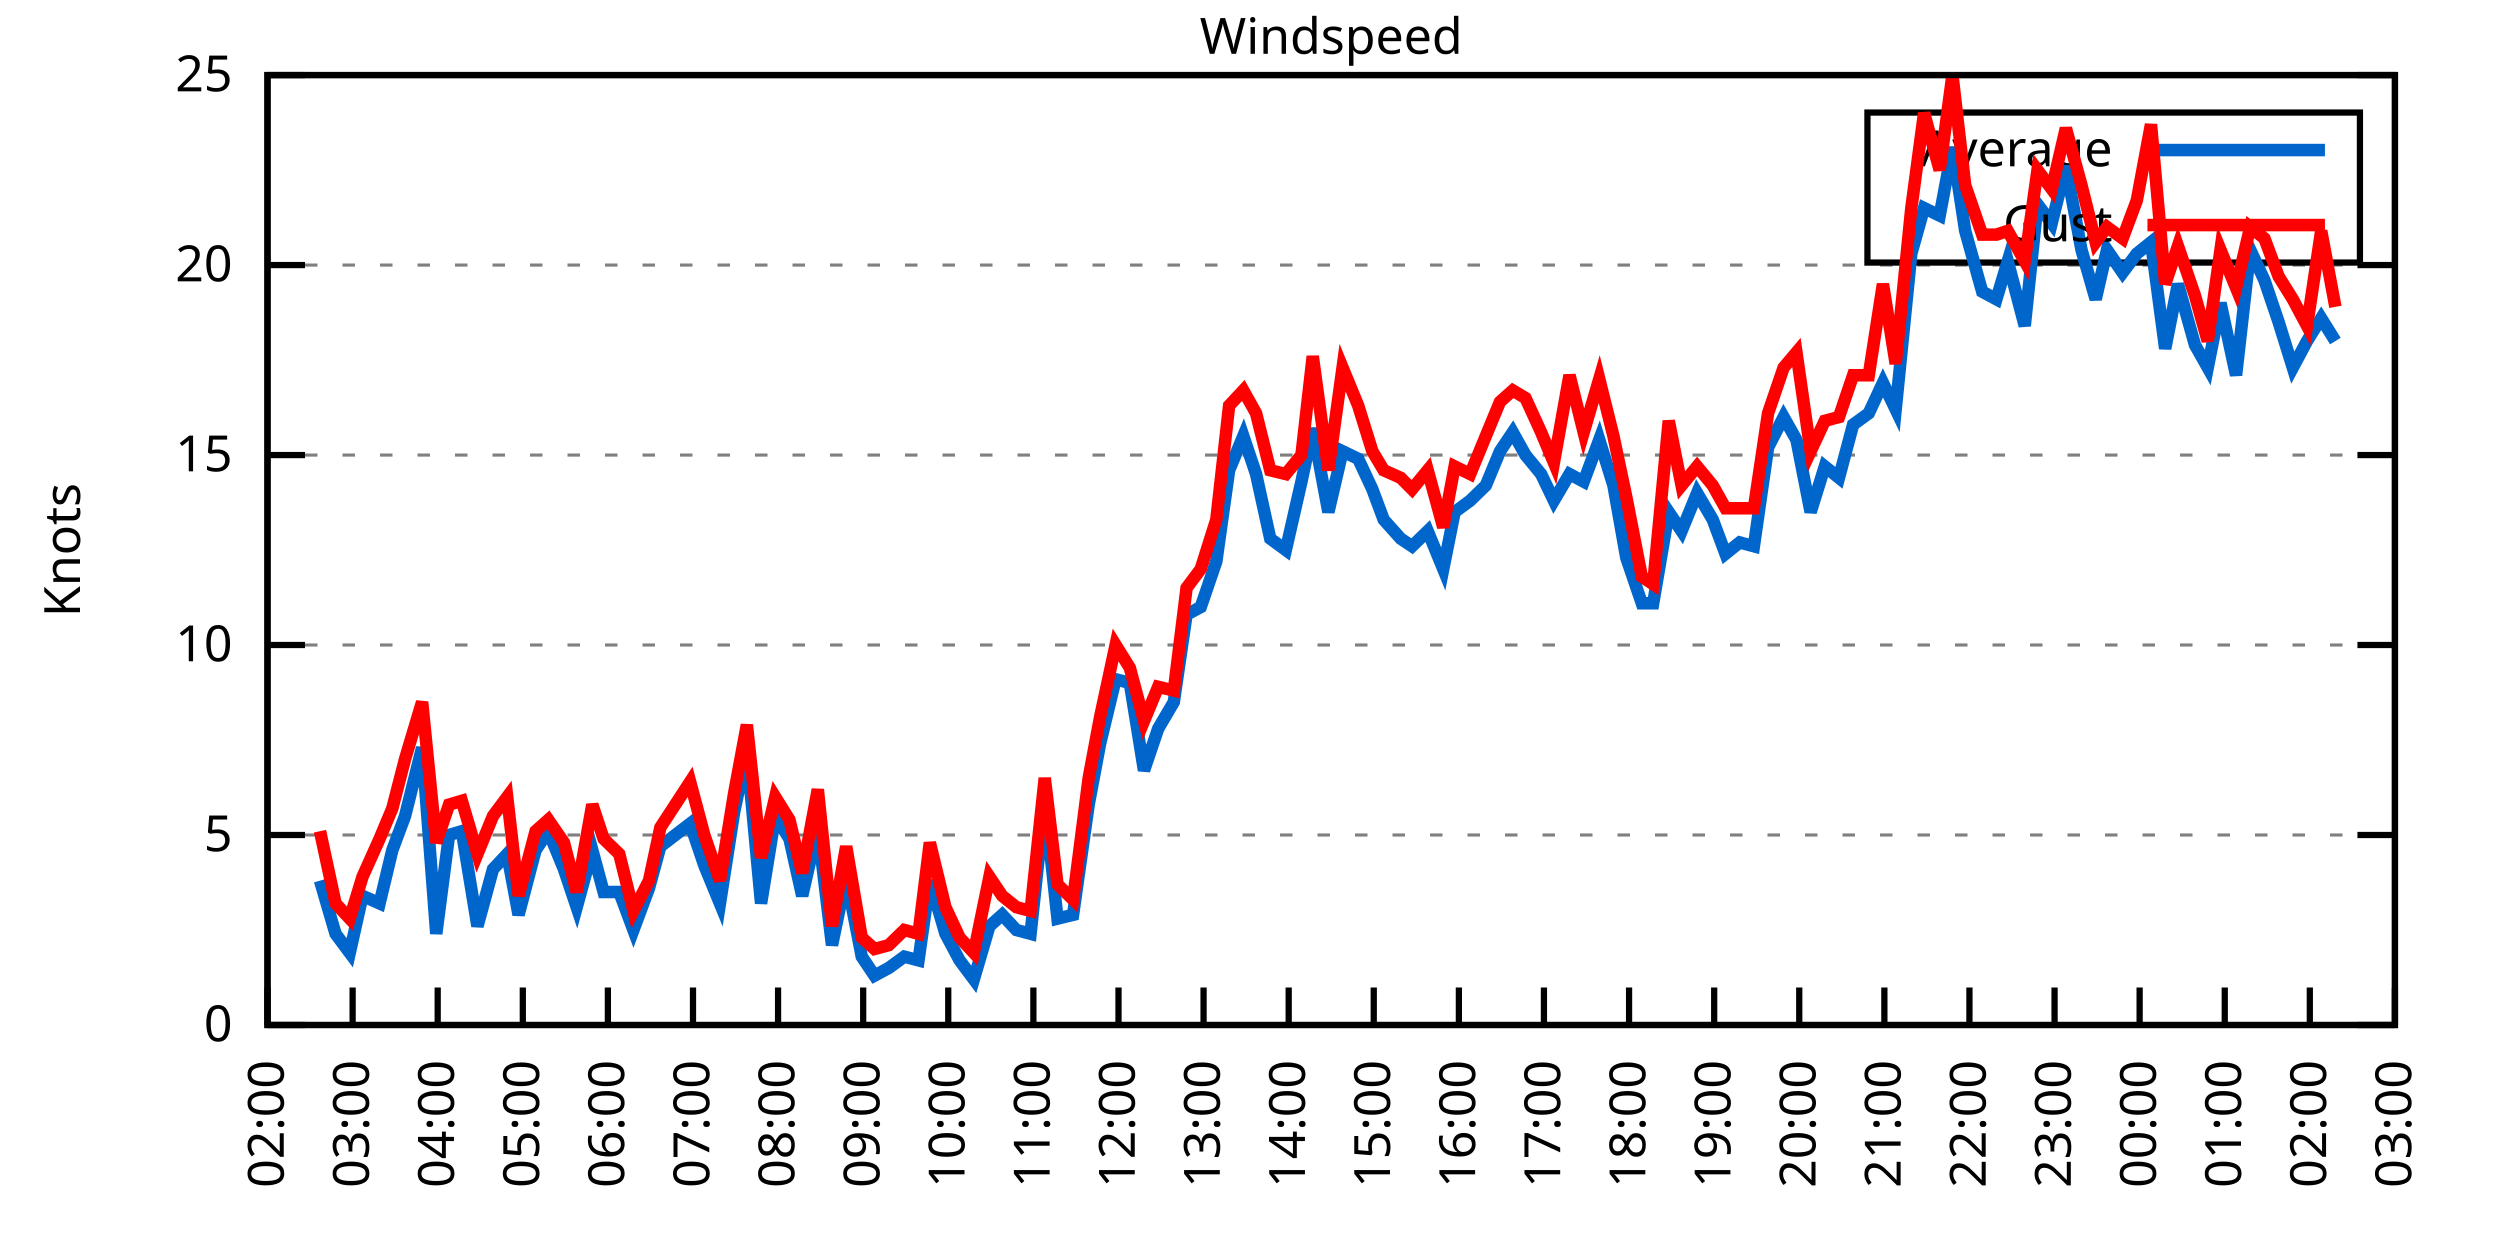
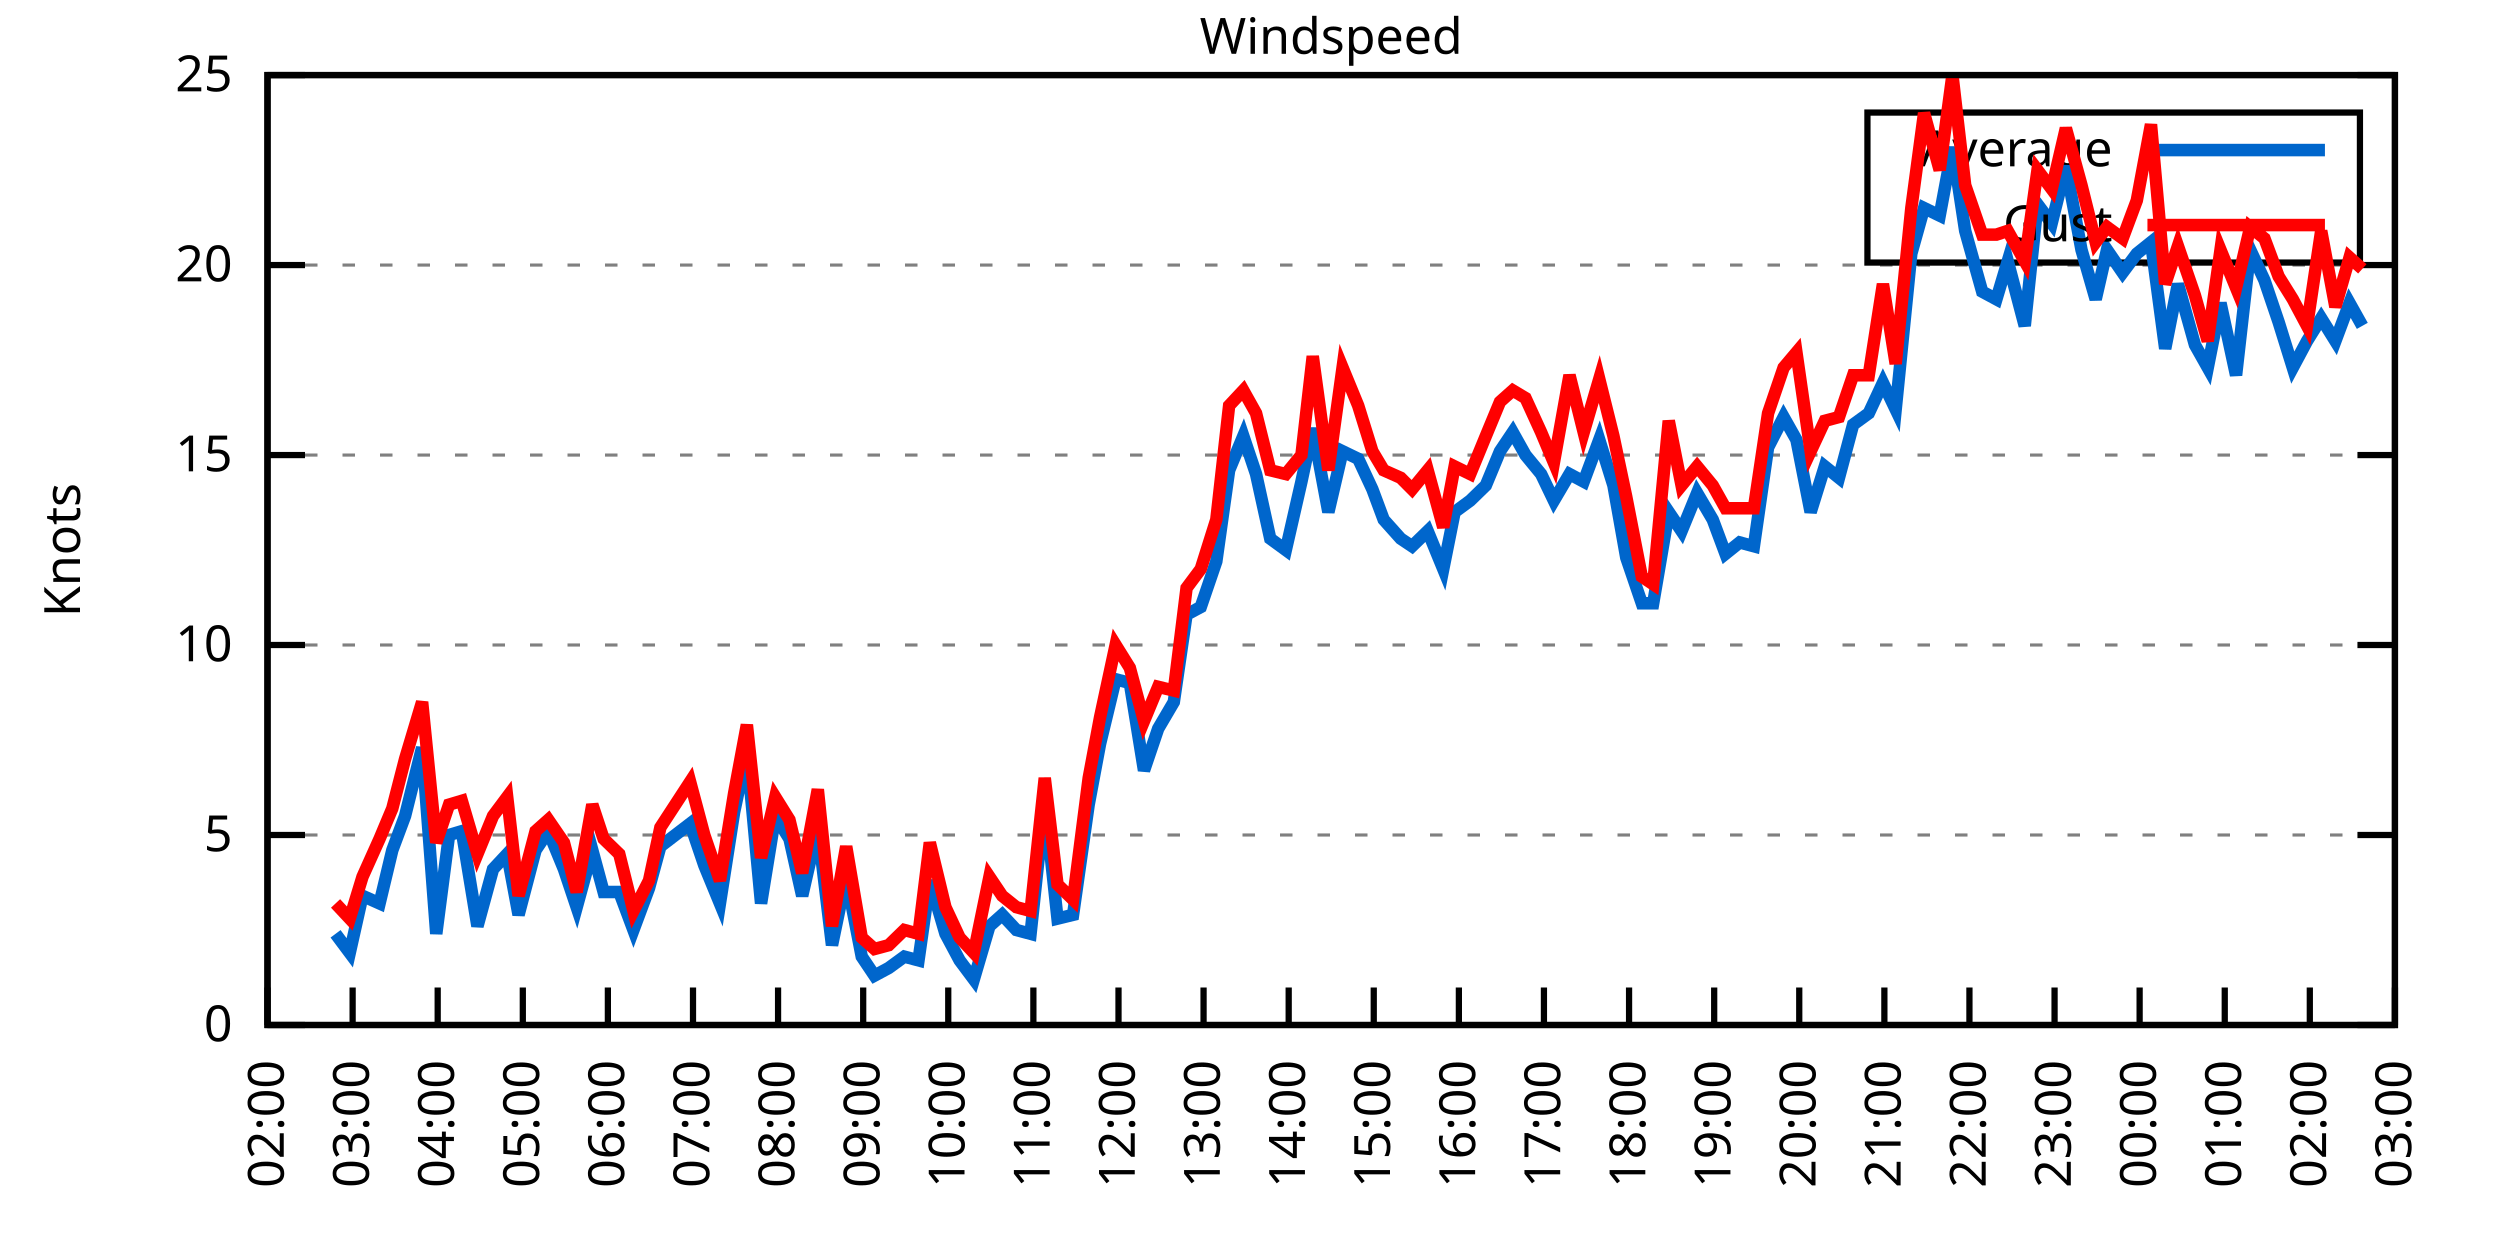
<svg xmlns="http://www.w3.org/2000/svg" xmlns:xlink="http://www.w3.org/1999/xlink" width="400" height="200" viewBox="0 0 400 200">
  <g id="gnuplot_canvas">
    <rect x="0" y="0" width="400" height="200" fill="none" />
    <defs>
      <circle id="gpDot" r="0.5" stroke-width="0.5" stroke="currentColor" />
      <path id="gpPt0" stroke-width="0.333" stroke="currentColor" d="M-1,0 h2 M0,-1 v2" />
      <path id="gpPt1" stroke-width="0.333" stroke="currentColor" d="M-1,-1 L1,1 M1,-1 L-1,1" />
      <path id="gpPt2" stroke-width="0.333" stroke="currentColor" d="M-1,0 L1,0 M0,-1 L0,1 M-1,-1 L1,1 M-1,1 L1,-1" />
      <rect id="gpPt3" stroke-width="0.333" stroke="currentColor" x="-1" y="-1" width="2" height="2" />
      <rect id="gpPt4" stroke-width="0.333" stroke="currentColor" fill="currentColor" x="-1" y="-1" width="2" height="2" />
      <circle id="gpPt5" stroke-width="0.333" stroke="currentColor" cx="0" cy="0" r="1" />
      <use xlink:href="#gpPt5" id="gpPt6" fill="currentColor" stroke="none" />
      <path id="gpPt7" stroke-width="0.333" stroke="currentColor" d="M0,-1.33 L-1.33,0.67 L1.33,0.67 z" />
      <use xlink:href="#gpPt7" id="gpPt8" fill="currentColor" stroke="none" />
      <use xlink:href="#gpPt7" id="gpPt9" stroke="currentColor" transform="rotate(180)" />
      <use xlink:href="#gpPt9" id="gpPt10" fill="currentColor" stroke="none" />
      <use xlink:href="#gpPt3" id="gpPt11" stroke="currentColor" transform="rotate(45)" />
      <use xlink:href="#gpPt11" id="gpPt12" fill="currentColor" stroke="none" />
      <path id="gpPt13" stroke-width="0.333" stroke="currentColor" d="M0,1.330 L1.265,0.411 L0.782,-1.067 L-0.782,-1.076 L-1.265,0.411 z" />
      <use xlink:href="#gpPt13" id="gpPt14" fill="currentColor" stroke="none" />
      <filter id="textbox" filterUnits="objectBoundingBox" x="0" y="0" height="1" width="1">
        <feFlood flood-color="white" flood-opacity="1" result="bgnd" />
        <feComposite in="SourceGraphic" in2="bgnd" operator="atop" />
      </filter>
      <filter id="greybox" filterUnits="objectBoundingBox" x="0" y="0" height="1" width="1">
        <feFlood flood-color="lightgrey" flood-opacity="1" result="grey" />
        <feComposite in="SourceGraphic" in2="grey" operator="atop" />
      </filter>
    </defs>
    <g fill="none" color="white" stroke="currentColor" stroke-width="1.00" stroke-linecap="butt" stroke-linejoin="miter">
</g>
    <g fill="none" color="black" stroke="currentColor" stroke-width="1.00" stroke-linecap="butt" stroke-linejoin="miter">
      <g stroke="none" shape-rendering="crispEdges">
        <polygon fill="rgb(255, 255, 255)" points="42.80,164.00 383.18,164.00 383.18,12.02 42.80,12.02 " />
      </g>
    </g>
    <g fill="none" color="black" stroke="currentColor" stroke-width="1.00" stroke-linecap="butt" stroke-linejoin="miter">
</g>
    <g fill="none" color="black" stroke="black" stroke-width="0.50" stroke-linecap="butt" stroke-linejoin="miter">
</g>
    <g fill="none" color="gray" stroke="currentColor" stroke-width="0.50" stroke-linecap="butt" stroke-linejoin="miter">
      <path stroke="gray" stroke-dasharray="2,4" class="gridline" d="M42.80,164.00 L383.19,164.00  " />
    </g>
    <g fill="none" color="gray" stroke="gray" stroke-width="1.00" stroke-linecap="butt" stroke-linejoin="miter">
</g>
    <g fill="none" color="black" stroke="currentColor" stroke-width="1.00" stroke-linecap="butt" stroke-linejoin="miter">
      <path stroke="black" d="M42.80,164.00 L48.80,164.00 M383.19,164.00 L377.19,164.00  " />
      <g transform="translate(37.20,166.60)" stroke="none" fill="black" font-family="Sans" font-size="8.00" text-anchor="end">
        <text>
          <tspan font-family="Sans"> 0</tspan>
        </text>
      </g>
    </g>
    <g fill="none" color="black" stroke="currentColor" stroke-width="1.00" stroke-linecap="butt" stroke-linejoin="miter">
</g>
    <g fill="none" color="black" stroke="black" stroke-width="0.50" stroke-linecap="butt" stroke-linejoin="miter">
</g>
    <g fill="none" color="gray" stroke="currentColor" stroke-width="0.50" stroke-linecap="butt" stroke-linejoin="miter">
      <path stroke="gray" stroke-dasharray="2,4" class="gridline" d="M42.80,133.60 L383.19,133.60  " />
    </g>
    <g fill="none" color="gray" stroke="gray" stroke-width="1.00" stroke-linecap="butt" stroke-linejoin="miter">
</g>
    <g fill="none" color="black" stroke="currentColor" stroke-width="1.00" stroke-linecap="butt" stroke-linejoin="miter">
      <path stroke="black" d="M42.80,133.60 L48.80,133.60 M383.19,133.60 L377.19,133.60  " />
      <g transform="translate(37.20,136.20)" stroke="none" fill="black" font-family="Sans" font-size="8.00" text-anchor="end">
        <text>
          <tspan font-family="Sans"> 5</tspan>
        </text>
      </g>
    </g>
    <g fill="none" color="black" stroke="currentColor" stroke-width="1.00" stroke-linecap="butt" stroke-linejoin="miter">
</g>
    <g fill="none" color="black" stroke="black" stroke-width="0.50" stroke-linecap="butt" stroke-linejoin="miter">
</g>
    <g fill="none" color="gray" stroke="currentColor" stroke-width="0.50" stroke-linecap="butt" stroke-linejoin="miter">
      <path stroke="gray" stroke-dasharray="2,4" class="gridline" d="M42.80,103.20 L383.19,103.20  " />
    </g>
    <g fill="none" color="gray" stroke="gray" stroke-width="1.00" stroke-linecap="butt" stroke-linejoin="miter">
</g>
    <g fill="none" color="black" stroke="currentColor" stroke-width="1.00" stroke-linecap="butt" stroke-linejoin="miter">
      <path stroke="black" d="M42.80,103.20 L48.80,103.20 M383.19,103.20 L377.19,103.20  " />
      <g transform="translate(37.20,105.80)" stroke="none" fill="black" font-family="Sans" font-size="8.00" text-anchor="end">
        <text>
          <tspan font-family="Sans"> 10</tspan>
        </text>
      </g>
    </g>
    <g fill="none" color="black" stroke="currentColor" stroke-width="1.00" stroke-linecap="butt" stroke-linejoin="miter">
</g>
    <g fill="none" color="black" stroke="black" stroke-width="0.50" stroke-linecap="butt" stroke-linejoin="miter">
</g>
    <g fill="none" color="gray" stroke="currentColor" stroke-width="0.50" stroke-linecap="butt" stroke-linejoin="miter">
      <path stroke="gray" stroke-dasharray="2,4" class="gridline" d="M42.80,72.81 L383.19,72.81  " />
    </g>
    <g fill="none" color="gray" stroke="gray" stroke-width="1.00" stroke-linecap="butt" stroke-linejoin="miter">
</g>
    <g fill="none" color="black" stroke="currentColor" stroke-width="1.00" stroke-linecap="butt" stroke-linejoin="miter">
      <path stroke="black" d="M42.80,72.81 L48.80,72.81 M383.19,72.81 L377.19,72.81  " />
      <g transform="translate(37.20,75.41)" stroke="none" fill="black" font-family="Sans" font-size="8.00" text-anchor="end">
        <text>
          <tspan font-family="Sans"> 15</tspan>
        </text>
      </g>
    </g>
    <g fill="none" color="black" stroke="currentColor" stroke-width="1.00" stroke-linecap="butt" stroke-linejoin="miter">
</g>
    <g fill="none" color="black" stroke="black" stroke-width="0.50" stroke-linecap="butt" stroke-linejoin="miter">
</g>
    <g fill="none" color="gray" stroke="currentColor" stroke-width="0.50" stroke-linecap="butt" stroke-linejoin="miter">
      <path stroke="gray" stroke-dasharray="2,4" class="gridline" d="M42.80,42.41 L383.19,42.41  " />
    </g>
    <g fill="none" color="gray" stroke="gray" stroke-width="1.00" stroke-linecap="butt" stroke-linejoin="miter">
</g>
    <g fill="none" color="black" stroke="currentColor" stroke-width="1.00" stroke-linecap="butt" stroke-linejoin="miter">
      <path stroke="black" d="M42.80,42.41 L48.80,42.41 M383.19,42.41 L377.19,42.41  " />
      <g transform="translate(37.20,45.01)" stroke="none" fill="black" font-family="Sans" font-size="8.00" text-anchor="end">
        <text>
          <tspan font-family="Sans"> 20</tspan>
        </text>
      </g>
    </g>
    <g fill="none" color="black" stroke="currentColor" stroke-width="1.00" stroke-linecap="butt" stroke-linejoin="miter">
</g>
    <g fill="none" color="black" stroke="black" stroke-width="0.50" stroke-linecap="butt" stroke-linejoin="miter">
</g>
    <g fill="none" color="gray" stroke="currentColor" stroke-width="0.50" stroke-linecap="butt" stroke-linejoin="miter">
      <path stroke="gray" stroke-dasharray="2,4" class="gridline" d="M42.80,12.01 L383.19,12.01  " />
    </g>
    <g fill="none" color="gray" stroke="gray" stroke-width="1.00" stroke-linecap="butt" stroke-linejoin="miter">
</g>
    <g fill="none" color="black" stroke="currentColor" stroke-width="1.00" stroke-linecap="butt" stroke-linejoin="miter">
      <path stroke="black" d="M42.80,12.01 L48.80,12.01 M383.19,12.01 L377.19,12.01  " />
      <g transform="translate(37.20,14.61)" stroke="none" fill="black" font-family="Sans" font-size="8.00" text-anchor="end">
        <text>
          <tspan font-family="Sans"> 25</tspan>
        </text>
      </g>
    </g>
    <g fill="none" color="black" stroke="currentColor" stroke-width="1.00" stroke-linecap="butt" stroke-linejoin="miter">
      <path stroke="black" d="M42.80,164.00 L42.80,158.00  " />
      <g transform="translate(45.40,169.60) rotate(270.00)" stroke="none" fill="black" font-family="Sans" font-size="8.00" text-anchor="end">
        <text>
          <tspan font-family="Sans">02:00</tspan>
        </text>
      </g>
    </g>
    <g fill="none" color="black" stroke="currentColor" stroke-width="1.00" stroke-linecap="butt" stroke-linejoin="miter">
      <path stroke="black" d="M56.42,164.00 L56.42,158.00  " />
      <g transform="translate(59.02,169.60) rotate(270.00)" stroke="none" fill="black" font-family="Sans" font-size="8.00" text-anchor="end">
        <text>
          <tspan font-family="Sans">03:00</tspan>
        </text>
      </g>
    </g>
    <g fill="none" color="black" stroke="currentColor" stroke-width="1.00" stroke-linecap="butt" stroke-linejoin="miter">
      <path stroke="black" d="M70.03,164.00 L70.03,158.00  " />
      <g transform="translate(72.63,169.60) rotate(270.00)" stroke="none" fill="black" font-family="Sans" font-size="8.00" text-anchor="end">
        <text>
          <tspan font-family="Sans">04:00</tspan>
        </text>
      </g>
    </g>
    <g fill="none" color="black" stroke="currentColor" stroke-width="1.00" stroke-linecap="butt" stroke-linejoin="miter">
      <path stroke="black" d="M83.65,164.00 L83.65,158.00  " />
      <g transform="translate(86.25,169.60) rotate(270.00)" stroke="none" fill="black" font-family="Sans" font-size="8.00" text-anchor="end">
        <text>
          <tspan font-family="Sans">05:00</tspan>
        </text>
      </g>
    </g>
    <g fill="none" color="black" stroke="currentColor" stroke-width="1.00" stroke-linecap="butt" stroke-linejoin="miter">
      <path stroke="black" d="M97.26,164.00 L97.26,158.00  " />
      <g transform="translate(99.86,169.60) rotate(270.00)" stroke="none" fill="black" font-family="Sans" font-size="8.00" text-anchor="end">
        <text>
          <tspan font-family="Sans">06:00</tspan>
        </text>
      </g>
    </g>
    <g fill="none" color="black" stroke="currentColor" stroke-width="1.00" stroke-linecap="butt" stroke-linejoin="miter">
      <path stroke="black" d="M110.88,164.00 L110.88,158.00  " />
      <g transform="translate(113.48,169.60) rotate(270.00)" stroke="none" fill="black" font-family="Sans" font-size="8.00" text-anchor="end">
        <text>
          <tspan font-family="Sans">07:00</tspan>
        </text>
      </g>
    </g>
    <g fill="none" color="black" stroke="currentColor" stroke-width="1.00" stroke-linecap="butt" stroke-linejoin="miter">
      <path stroke="black" d="M124.49,164.00 L124.49,158.00  " />
      <g transform="translate(127.09,169.60) rotate(270.00)" stroke="none" fill="black" font-family="Sans" font-size="8.00" text-anchor="end">
        <text>
          <tspan font-family="Sans">08:00</tspan>
        </text>
      </g>
    </g>
    <g fill="none" color="black" stroke="currentColor" stroke-width="1.00" stroke-linecap="butt" stroke-linejoin="miter">
      <path stroke="black" d="M138.11,164.00 L138.11,158.00  " />
      <g transform="translate(140.71,169.60) rotate(270.00)" stroke="none" fill="black" font-family="Sans" font-size="8.00" text-anchor="end">
        <text>
          <tspan font-family="Sans">09:00</tspan>
        </text>
      </g>
    </g>
    <g fill="none" color="black" stroke="currentColor" stroke-width="1.00" stroke-linecap="butt" stroke-linejoin="miter">
      <path stroke="black" d="M151.72,164.00 L151.72,158.00  " />
      <g transform="translate(154.32,169.60) rotate(270.00)" stroke="none" fill="black" font-family="Sans" font-size="8.00" text-anchor="end">
        <text>
          <tspan font-family="Sans">10:00</tspan>
        </text>
      </g>
    </g>
    <g fill="none" color="black" stroke="currentColor" stroke-width="1.00" stroke-linecap="butt" stroke-linejoin="miter">
      <path stroke="black" d="M165.34,164.00 L165.34,158.00  " />
      <g transform="translate(167.94,169.60) rotate(270.00)" stroke="none" fill="black" font-family="Sans" font-size="8.00" text-anchor="end">
        <text>
          <tspan font-family="Sans">11:00</tspan>
        </text>
      </g>
    </g>
    <g fill="none" color="black" stroke="currentColor" stroke-width="1.00" stroke-linecap="butt" stroke-linejoin="miter">
      <path stroke="black" d="M178.96,164.00 L178.96,158.00  " />
      <g transform="translate(181.56,169.60) rotate(270.00)" stroke="none" fill="black" font-family="Sans" font-size="8.00" text-anchor="end">
        <text>
          <tspan font-family="Sans">12:00</tspan>
        </text>
      </g>
    </g>
    <g fill="none" color="black" stroke="currentColor" stroke-width="1.00" stroke-linecap="butt" stroke-linejoin="miter">
      <path stroke="black" d="M192.57,164.00 L192.57,158.00  " />
      <g transform="translate(195.17,169.60) rotate(270.00)" stroke="none" fill="black" font-family="Sans" font-size="8.00" text-anchor="end">
        <text>
          <tspan font-family="Sans">13:00</tspan>
        </text>
      </g>
    </g>
    <g fill="none" color="black" stroke="currentColor" stroke-width="1.00" stroke-linecap="butt" stroke-linejoin="miter">
      <path stroke="black" d="M206.19,164.00 L206.19,158.00  " />
      <g transform="translate(208.79,169.60) rotate(270.00)" stroke="none" fill="black" font-family="Sans" font-size="8.00" text-anchor="end">
        <text>
          <tspan font-family="Sans">14:00</tspan>
        </text>
      </g>
    </g>
    <g fill="none" color="black" stroke="currentColor" stroke-width="1.00" stroke-linecap="butt" stroke-linejoin="miter">
      <path stroke="black" d="M219.80,164.00 L219.80,158.00  " />
      <g transform="translate(222.40,169.60) rotate(270.00)" stroke="none" fill="black" font-family="Sans" font-size="8.00" text-anchor="end">
        <text>
          <tspan font-family="Sans">15:00</tspan>
        </text>
      </g>
    </g>
    <g fill="none" color="black" stroke="currentColor" stroke-width="1.00" stroke-linecap="butt" stroke-linejoin="miter">
      <path stroke="black" d="M233.42,164.00 L233.42,158.00  " />
      <g transform="translate(236.02,169.60) rotate(270.00)" stroke="none" fill="black" font-family="Sans" font-size="8.00" text-anchor="end">
        <text>
          <tspan font-family="Sans">16:00</tspan>
        </text>
      </g>
    </g>
    <g fill="none" color="black" stroke="currentColor" stroke-width="1.00" stroke-linecap="butt" stroke-linejoin="miter">
      <path stroke="black" d="M247.03,164.00 L247.03,158.00  " />
      <g transform="translate(249.63,169.60) rotate(270.00)" stroke="none" fill="black" font-family="Sans" font-size="8.00" text-anchor="end">
        <text>
          <tspan font-family="Sans">17:00</tspan>
        </text>
      </g>
    </g>
    <g fill="none" color="black" stroke="currentColor" stroke-width="1.00" stroke-linecap="butt" stroke-linejoin="miter">
      <path stroke="black" d="M260.65,164.00 L260.65,158.00  " />
      <g transform="translate(263.25,169.60) rotate(270.00)" stroke="none" fill="black" font-family="Sans" font-size="8.00" text-anchor="end">
        <text>
          <tspan font-family="Sans">18:00</tspan>
        </text>
      </g>
    </g>
    <g fill="none" color="black" stroke="currentColor" stroke-width="1.00" stroke-linecap="butt" stroke-linejoin="miter">
      <path stroke="black" d="M274.27,164.00 L274.27,158.00  " />
      <g transform="translate(276.87,169.60) rotate(270.00)" stroke="none" fill="black" font-family="Sans" font-size="8.00" text-anchor="end">
        <text>
          <tspan font-family="Sans">19:00</tspan>
        </text>
      </g>
    </g>
    <g fill="none" color="black" stroke="currentColor" stroke-width="1.00" stroke-linecap="butt" stroke-linejoin="miter">
      <path stroke="black" d="M287.88,164.00 L287.88,158.00  " />
      <g transform="translate(290.48,169.60) rotate(270.00)" stroke="none" fill="black" font-family="Sans" font-size="8.00" text-anchor="end">
        <text>
          <tspan font-family="Sans">20:00</tspan>
        </text>
      </g>
    </g>
    <g fill="none" color="black" stroke="currentColor" stroke-width="1.00" stroke-linecap="butt" stroke-linejoin="miter">
      <path stroke="black" d="M301.50,164.00 L301.50,158.00  " />
      <g transform="translate(304.10,169.60) rotate(270.00)" stroke="none" fill="black" font-family="Sans" font-size="8.00" text-anchor="end">
        <text>
          <tspan font-family="Sans">21:00</tspan>
        </text>
      </g>
    </g>
    <g fill="none" color="black" stroke="currentColor" stroke-width="1.00" stroke-linecap="butt" stroke-linejoin="miter">
      <path stroke="black" d="M315.11,164.00 L315.11,158.00  " />
      <g transform="translate(317.71,169.60) rotate(270.00)" stroke="none" fill="black" font-family="Sans" font-size="8.00" text-anchor="end">
        <text>
          <tspan font-family="Sans">22:00</tspan>
        </text>
      </g>
    </g>
    <g fill="none" color="black" stroke="currentColor" stroke-width="1.00" stroke-linecap="butt" stroke-linejoin="miter">
      <path stroke="black" d="M328.73,164.00 L328.73,158.00  " />
      <g transform="translate(331.33,169.60) rotate(270.00)" stroke="none" fill="black" font-family="Sans" font-size="8.00" text-anchor="end">
        <text>
          <tspan font-family="Sans">23:00</tspan>
        </text>
      </g>
    </g>
    <g fill="none" color="black" stroke="currentColor" stroke-width="1.00" stroke-linecap="butt" stroke-linejoin="miter">
      <path stroke="black" d="M342.34,164.00 L342.34,158.00  " />
      <g transform="translate(344.94,169.60) rotate(270.00)" stroke="none" fill="black" font-family="Sans" font-size="8.00" text-anchor="end">
        <text>
          <tspan font-family="Sans">00:00</tspan>
        </text>
      </g>
    </g>
    <g fill="none" color="black" stroke="currentColor" stroke-width="1.00" stroke-linecap="butt" stroke-linejoin="miter">
      <path stroke="black" d="M355.96,164.00 L355.96,158.00  " />
      <g transform="translate(358.56,169.60) rotate(270.00)" stroke="none" fill="black" font-family="Sans" font-size="8.00" text-anchor="end">
        <text>
          <tspan font-family="Sans">01:00</tspan>
        </text>
      </g>
    </g>
    <g fill="none" color="black" stroke="currentColor" stroke-width="1.00" stroke-linecap="butt" stroke-linejoin="miter">
      <path stroke="black" d="M369.57,164.00 L369.57,158.00  " />
      <g transform="translate(372.17,169.60) rotate(270.00)" stroke="none" fill="black" font-family="Sans" font-size="8.00" text-anchor="end">
        <text>
          <tspan font-family="Sans">02:00</tspan>
        </text>
      </g>
    </g>
    <g fill="none" color="black" stroke="currentColor" stroke-width="1.00" stroke-linecap="butt" stroke-linejoin="miter">
      <path stroke="black" d="M383.19,164.00 L383.19,158.00  " />
      <g transform="translate(385.79,169.60) rotate(270.00)" stroke="none" fill="black" font-family="Sans" font-size="8.00" text-anchor="end">
        <text>
          <tspan font-family="Sans">03:00</tspan>
        </text>
      </g>
    </g>
    <g fill="none" color="black" stroke="currentColor" stroke-width="1.00" stroke-linecap="butt" stroke-linejoin="miter">
</g>
    <g fill="none" color="black" stroke="currentColor" stroke-width="1.00" stroke-linecap="butt" stroke-linejoin="miter">
      <path stroke="black" d="M42.80,12.01 L42.80,164.00 L383.19,164.00 L383.19,12.01 L42.80,12.01 Z  " />
    </g>
    <g fill="none" color="black" stroke="currentColor" stroke-width="1.00" stroke-linecap="butt" stroke-linejoin="miter">
</g>
    <g fill="none" color="black" stroke="currentColor" stroke-width="1.00" stroke-linecap="butt" stroke-linejoin="miter">
      <path stroke="black" d="M298.79,42.01 L298.79,18.01 L377.59,18.01 L377.59,42.01 L298.79,42.01 Z  " />
    </g>
    <g id="Windspeed_plot_1">
      <g fill="none" color="white" stroke="black" stroke-width="2.00" stroke-linecap="butt" stroke-linejoin="miter">
</g>
      <g fill="none" color="black" stroke="currentColor" stroke-width="2.00" stroke-linecap="butt" stroke-linejoin="miter">
        <g transform="translate(337.99,26.61)" stroke="none" fill="black" font-family="Sans" font-size="8.00" text-anchor="end">
          <text>
            <tspan font-family="Sans">Average</tspan>
          </text>
        </g>
      </g>
      <g fill="none" color="black" stroke="currentColor" stroke-width="2.00" stroke-linecap="butt" stroke-linejoin="miter">
-         <path stroke="rgb(  0, 102, 204)" d="M343.59,24.01 L371.99,24.01 M51.20,140.90 L53.69,149.41 L55.96,152.45 L58.00,143.33 L60.73,144.55 L62.77,136.03   L64.81,130.56 L67.54,119.62 L69.80,149.41 L71.85,133.60 L73.89,132.99 L76.39,148.19 L78.88,139.07 L81.15,136.64   L82.97,146.37 L85.69,136.03 L87.73,132.99 L90.23,139.07 L92.27,145.15 L94.77,136.03 L96.58,142.72 L99.08,142.72   L101.35,148.80 L103.84,142.11 L105.66,135.43 L110.42,131.78 L112.69,138.47 L115.19,144.55 L117.46,129.95 L119.50,120.23   L121.77,144.55 L124.04,130.56 L126.31,134.21 L128.35,143.33 L130.85,132.39 L133.12,151.23 L135.39,140.29 L137.88,153.06   L139.92,156.10 L142.19,154.88 L144.69,153.06 L146.96,153.66 L148.77,140.90 L151.27,149.41 L153.54,153.66 L155.81,156.70   L158.31,148.19 L160.35,146.37 L162.62,148.80 L164.89,149.41 L167.16,128.13 L169.20,146.98 L171.69,146.37 L174.19,128.74   L176.01,119.01 L178.50,108.68 L180.77,109.28 L183.04,123.27 L185.31,116.58 L187.81,112.32 L189.85,98.34 L192.12,97.12   L194.61,89.83 L196.66,75.24 L198.93,69.77 L200.97,75.85 L203.24,86.18 L205.73,88.00 L208.23,77.06 L210.04,68.55   L212.54,81.93 L214.81,72.20 L217.31,73.41 L219.58,78.28 L221.39,83.14 L224.11,86.18 L225.93,87.40 L228.43,84.97   L230.92,91.04 L232.74,81.93 L235.23,80.10 L237.73,77.67 L240.00,72.20 L242.04,69.16 L244.08,72.81 L246.58,75.85   L248.62,80.10 L251.12,75.85 L253.39,77.06 L255.88,70.37 L258.15,77.67 L260.20,89.22 L262.69,96.52 L264.51,96.52   L267.00,81.93 L269.05,84.97 L271.54,78.89 L274.04,83.14 L276.08,88.61 L278.35,86.79 L280.62,87.40 L282.89,71.59   L285.38,66.73 L287.43,70.37 L289.70,81.93 L291.97,74.63 L294.23,76.45 L296.50,67.94 L299.00,66.12 L301.27,61.25   L303.31,65.51 L305.81,40.58 L307.85,33.29 L310.35,34.50 L312.39,23.56 L314.43,36.94 L317.15,46.66 L319.42,47.88   L321.24,41.80 L323.96,52.14 L326.00,32.68 L328.27,35.72 L330.54,26.60 L333.04,39.98 L335.31,47.88 L337.12,39.98   L339.62,43.62 L341.89,40.58 L344.16,38.76 L346.43,55.78 L348.47,45.45 L351.19,55.18 L353.24,58.82 L355.28,48.49   L357.77,60.04 L360.04,39.98 L362.31,44.84 L364.58,51.53 L366.85,58.82 L369.12,54.57 L371.39,50.92 L373.66,54.57    " />
+         <path stroke="rgb(  0, 102, 204)" d="M343.59,24.01 L371.99,24.01 M53.69,149.41 L55.96,152.45 L58.00,143.33 L60.73,144.55 L62.77,136.03 L64.81,130.56   L67.54,119.62 L69.80,149.41 L71.85,133.60 L73.89,132.99 L76.39,148.19 L78.88,139.07 L81.15,136.64 L82.97,146.37   L85.69,136.03 L87.73,132.99 L90.23,139.07 L92.27,145.15 L94.77,136.03 L96.58,142.72 L99.08,142.72 L101.35,148.80   L103.84,142.11 L105.66,135.43 L110.42,131.78 L112.69,138.47 L115.19,144.55 L117.46,129.95 L119.50,120.23 L121.77,144.55   L124.04,130.56 L126.31,134.21 L128.35,143.33 L130.85,132.39 L133.12,151.23 L135.39,140.29 L137.88,153.06 L139.92,156.10   L142.19,154.88 L144.69,153.06 L146.96,153.66 L148.77,140.90 L151.27,149.41 L153.54,153.66 L155.81,156.70 L158.31,148.19   L160.35,146.37 L162.62,148.80 L164.89,149.41 L167.16,128.13 L169.20,146.98 L171.69,146.37 L174.19,128.74 L176.01,119.01   L178.50,108.68 L180.77,109.28 L183.04,123.27 L185.31,116.58 L187.81,112.32 L189.85,98.34 L192.12,97.12 L194.61,89.83   L196.66,75.24 L198.93,69.77 L200.97,75.85 L203.24,86.18 L205.73,88.00 L208.23,77.06 L210.04,68.55 L212.54,81.93   L214.81,72.20 L217.31,73.41 L219.58,78.28 L221.39,83.14 L224.11,86.18 L225.93,87.40 L228.43,84.97 L230.92,91.04   L232.74,81.93 L235.23,80.10 L237.73,77.67 L240.00,72.20 L242.04,69.16 L244.08,72.81 L246.58,75.85 L248.62,80.10   L251.12,75.85 L253.39,77.06 L255.88,70.37 L258.15,77.67 L260.20,89.22 L262.69,96.52 L264.51,96.52 L267.00,81.93   L269.05,84.97 L271.54,78.89 L274.04,83.14 L276.08,88.61 L278.35,86.79 L280.62,87.40 L282.89,71.59 L285.38,66.73   L287.43,70.37 L289.70,81.93 L291.97,74.63 L294.23,76.45 L296.50,67.94 L299.00,66.12 L301.27,61.25 L303.31,65.51   L305.81,40.58 L307.85,33.29 L310.35,34.50 L312.39,23.56 L314.43,36.94 L317.15,46.66 L319.42,47.88 L321.24,41.80   L323.96,52.14 L326.00,32.68 L328.27,35.72 L330.54,26.60 L333.04,39.98 L335.31,47.88 L337.12,39.98 L339.62,43.62   L341.89,40.58 L344.16,38.76 L346.43,55.78 L348.47,45.45 L351.19,55.18 L353.24,58.82 L355.28,48.49 L357.77,60.04   L360.04,39.98 L362.31,44.84 L364.58,51.53 L366.85,58.82 L369.12,54.57 L371.39,50.92 L373.66,54.57 L375.93,48.49   L377.97,52.14  " />
      </g>
    </g>
    <g id="Windspeed_plot_2">
      <g fill="none" color="black" stroke="currentColor" stroke-width="2.00" stroke-linecap="butt" stroke-linejoin="miter">
        <g transform="translate(337.99,38.61)" stroke="none" fill="black" font-family="Sans" font-size="8.00" text-anchor="end">
          <text>
            <tspan font-family="Sans">Gust</tspan>
          </text>
        </g>
      </g>
      <g fill="none" color="black" stroke="currentColor" stroke-width="2.00" stroke-linecap="butt" stroke-linejoin="miter">
-         <path stroke="rgb(255,   0,   0)" d="M343.59,36.01 L371.99,36.01 M51.20,132.99 L53.69,144.55 L55.96,146.98 L58.00,140.29 L60.73,134.21 L62.77,129.35   L64.81,121.44 L67.54,112.32 L69.80,134.82 L71.85,128.74 L73.89,128.13 L76.39,136.64 L78.88,130.56 L81.15,127.52   L82.97,143.33 L85.69,132.99 L87.73,131.17 L90.23,134.82 L92.27,142.72 L94.77,128.74 L96.58,134.21 L99.08,136.64   L101.35,145.76 L103.84,140.90 L105.66,132.39 L110.42,125.09 L112.69,133.60 L115.19,140.90 L117.46,126.91 L119.50,115.97   L121.77,137.25 L124.04,127.52 L126.31,131.17 L128.35,139.68 L130.85,126.31 L133.12,148.19 L135.39,135.43 L137.88,150.02   L139.92,151.84 L142.19,151.23 L144.69,148.80 L146.96,149.41 L148.77,134.82 L151.27,145.15 L153.54,150.02 L155.81,152.45   L158.31,140.29 L160.35,143.33 L162.62,145.15 L164.89,145.76 L167.16,124.48 L169.20,141.51 L171.69,143.94 L174.19,124.48   L176.01,114.76 L178.50,103.20 L180.77,106.85 L183.04,115.36 L185.31,109.89 L187.81,110.50 L189.85,94.08 L192.12,91.04   L194.61,83.14 L196.66,64.90 L198.93,62.47 L200.97,66.12 L203.24,75.24 L205.73,75.85 L208.23,72.81 L210.04,57.00   L212.54,75.24 L214.81,58.82 L217.31,64.90 L219.58,72.20 L221.39,75.24 L224.11,76.45 L225.93,78.28 L228.43,75.24   L230.92,84.36 L232.74,74.63 L235.23,75.85 L237.73,69.77 L240.00,64.29 L242.04,62.47 L244.08,63.69 L246.58,69.16   L248.62,74.02 L251.12,60.04 L253.39,69.16 L255.88,60.65 L258.15,69.77 L260.20,79.49 L262.69,92.26 L264.51,93.48   L267.00,67.33 L269.05,77.67 L271.54,74.63 L274.04,77.67 L276.08,81.32 L278.35,81.32 L280.62,81.32 L282.89,66.12   L285.38,58.82 L287.43,56.39 L289.70,72.20 L291.97,67.33 L294.23,66.73 L296.50,60.04 L299.00,60.04 L301.27,45.45   L303.31,58.21 L305.81,33.29 L307.85,18.09 L310.35,27.21 L312.39,12.01 L314.43,29.64 L317.15,37.54 L319.42,37.54   L321.24,36.94 L323.96,41.80 L326.00,27.21 L328.27,30.25 L330.54,20.52 L333.04,29.64 L335.31,38.76 L337.12,36.33   L339.62,38.15 L341.89,32.07 L344.16,19.91 L346.43,45.45 L348.47,39.37 L351.19,47.27 L353.24,54.57 L355.28,39.98   L357.77,46.06 L360.04,36.33 L362.31,38.15 L364.58,44.23 L366.85,47.88 L369.12,52.14 L371.39,36.94 L373.66,49.10    " />
+         <path stroke="rgb(255,   0,   0)" d="M343.59,36.01 L371.99,36.01 M53.69,144.55 L55.96,146.98 L58.00,140.29 L60.73,134.21 L62.77,129.35 L64.81,121.44   L67.54,112.32 L69.80,134.82 L71.85,128.74 L73.89,128.13 L76.39,136.64 L78.88,130.56 L81.15,127.52 L82.97,143.33   L85.69,132.99 L87.73,131.17 L90.23,134.82 L92.27,142.72 L94.77,128.74 L96.58,134.21 L99.08,136.64 L101.35,145.76   L103.84,140.90 L105.66,132.39 L110.42,125.09 L112.69,133.60 L115.19,140.90 L117.46,126.91 L119.50,115.97 L121.77,137.25   L124.04,127.52 L126.31,131.17 L128.35,139.68 L130.85,126.31 L133.12,148.19 L135.39,135.43 L137.88,150.02 L139.92,151.84   L142.19,151.23 L144.69,148.80 L146.96,149.41 L148.77,134.82 L151.27,145.15 L153.54,150.02 L155.81,152.45 L158.31,140.29   L160.35,143.33 L162.62,145.15 L164.89,145.76 L167.16,124.48 L169.20,141.51 L171.69,143.94 L174.19,124.48 L176.01,114.76   L178.50,103.20 L180.77,106.85 L183.04,115.36 L185.31,109.89 L187.81,110.50 L189.85,94.08 L192.12,91.04 L194.61,83.14   L196.66,64.90 L198.93,62.47 L200.97,66.12 L203.24,75.24 L205.73,75.85 L208.23,72.81 L210.04,57.00 L212.54,75.24   L214.81,58.82 L217.31,64.90 L219.58,72.20 L221.39,75.24 L224.11,76.45 L225.93,78.28 L228.43,75.24 L230.92,84.36   L232.74,74.63 L235.23,75.85 L237.73,69.77 L240.00,64.29 L242.04,62.47 L244.08,63.69 L246.58,69.16 L248.62,74.02   L251.12,60.04 L253.39,69.16 L255.88,60.65 L258.15,69.77 L260.20,79.49 L262.69,92.26 L264.51,93.48 L267.00,67.33   L269.05,77.67 L271.54,74.63 L274.04,77.67 L276.08,81.32 L278.35,81.32 L280.62,81.32 L282.89,66.12 L285.38,58.82   L287.43,56.39 L289.70,72.20 L291.97,67.33 L294.23,66.73 L296.50,60.04 L299.00,60.04 L301.27,45.45 L303.31,58.21   L305.81,33.29 L307.85,18.09 L310.35,27.21 L312.39,12.01 L314.43,29.64 L317.15,37.54 L319.42,37.54 L321.24,36.94   L323.96,41.80 L326.00,27.21 L328.27,30.25 L330.54,20.52 L333.04,29.64 L335.31,38.76 L337.12,36.33 L339.62,38.15   L341.89,32.07 L344.16,19.91 L346.43,45.45 L348.47,39.37 L351.19,47.27 L353.24,54.57 L355.28,39.98 L357.77,46.06   L360.04,36.33 L362.31,38.15 L364.58,44.23 L366.85,47.88 L369.12,52.14 L371.39,36.94 L373.66,49.10 L375.93,41.19   L377.97,43.02  " />
      </g>
    </g>
    <g fill="none" color="black" stroke="currentColor" stroke-width="2.00" stroke-linecap="butt" stroke-linejoin="miter">
</g>
    <g fill="none" color="black" stroke="black" stroke-width="1.00" stroke-linecap="butt" stroke-linejoin="miter">
</g>
    <g fill="none" color="black" stroke="currentColor" stroke-width="1.00" stroke-linecap="butt" stroke-linejoin="miter">
      <path stroke="black" d="M42.80,12.01 L42.80,164.00 L383.19,164.00 L383.19,12.01 L42.80,12.01 Z  " />
      <g transform="translate(12.80,88.01) rotate(270.00)" stroke="none" fill="black" font-family="Sans" font-size="8.00" text-anchor="middle">
        <text>
          <tspan font-family="Sans">Knots</tspan>
        </text>
      </g>
    </g>
    <g fill="none" color="black" stroke="currentColor" stroke-width="1.00" stroke-linecap="butt" stroke-linejoin="miter">
</g>
    <g fill="none" color="black" stroke="currentColor" stroke-width="1.00" stroke-linecap="butt" stroke-linejoin="miter">
      <g transform="translate(212.99,8.61)" stroke="none" fill="black" font-family="Sans" font-size="8.00" text-anchor="middle">
        <text>
          <tspan font-family="Sans">Windspeed</tspan>
        </text>
      </g>
    </g>
    <g fill="none" color="black" stroke="currentColor" stroke-width="1.00" stroke-linecap="butt" stroke-linejoin="miter">
</g>
  </g>
</svg>
